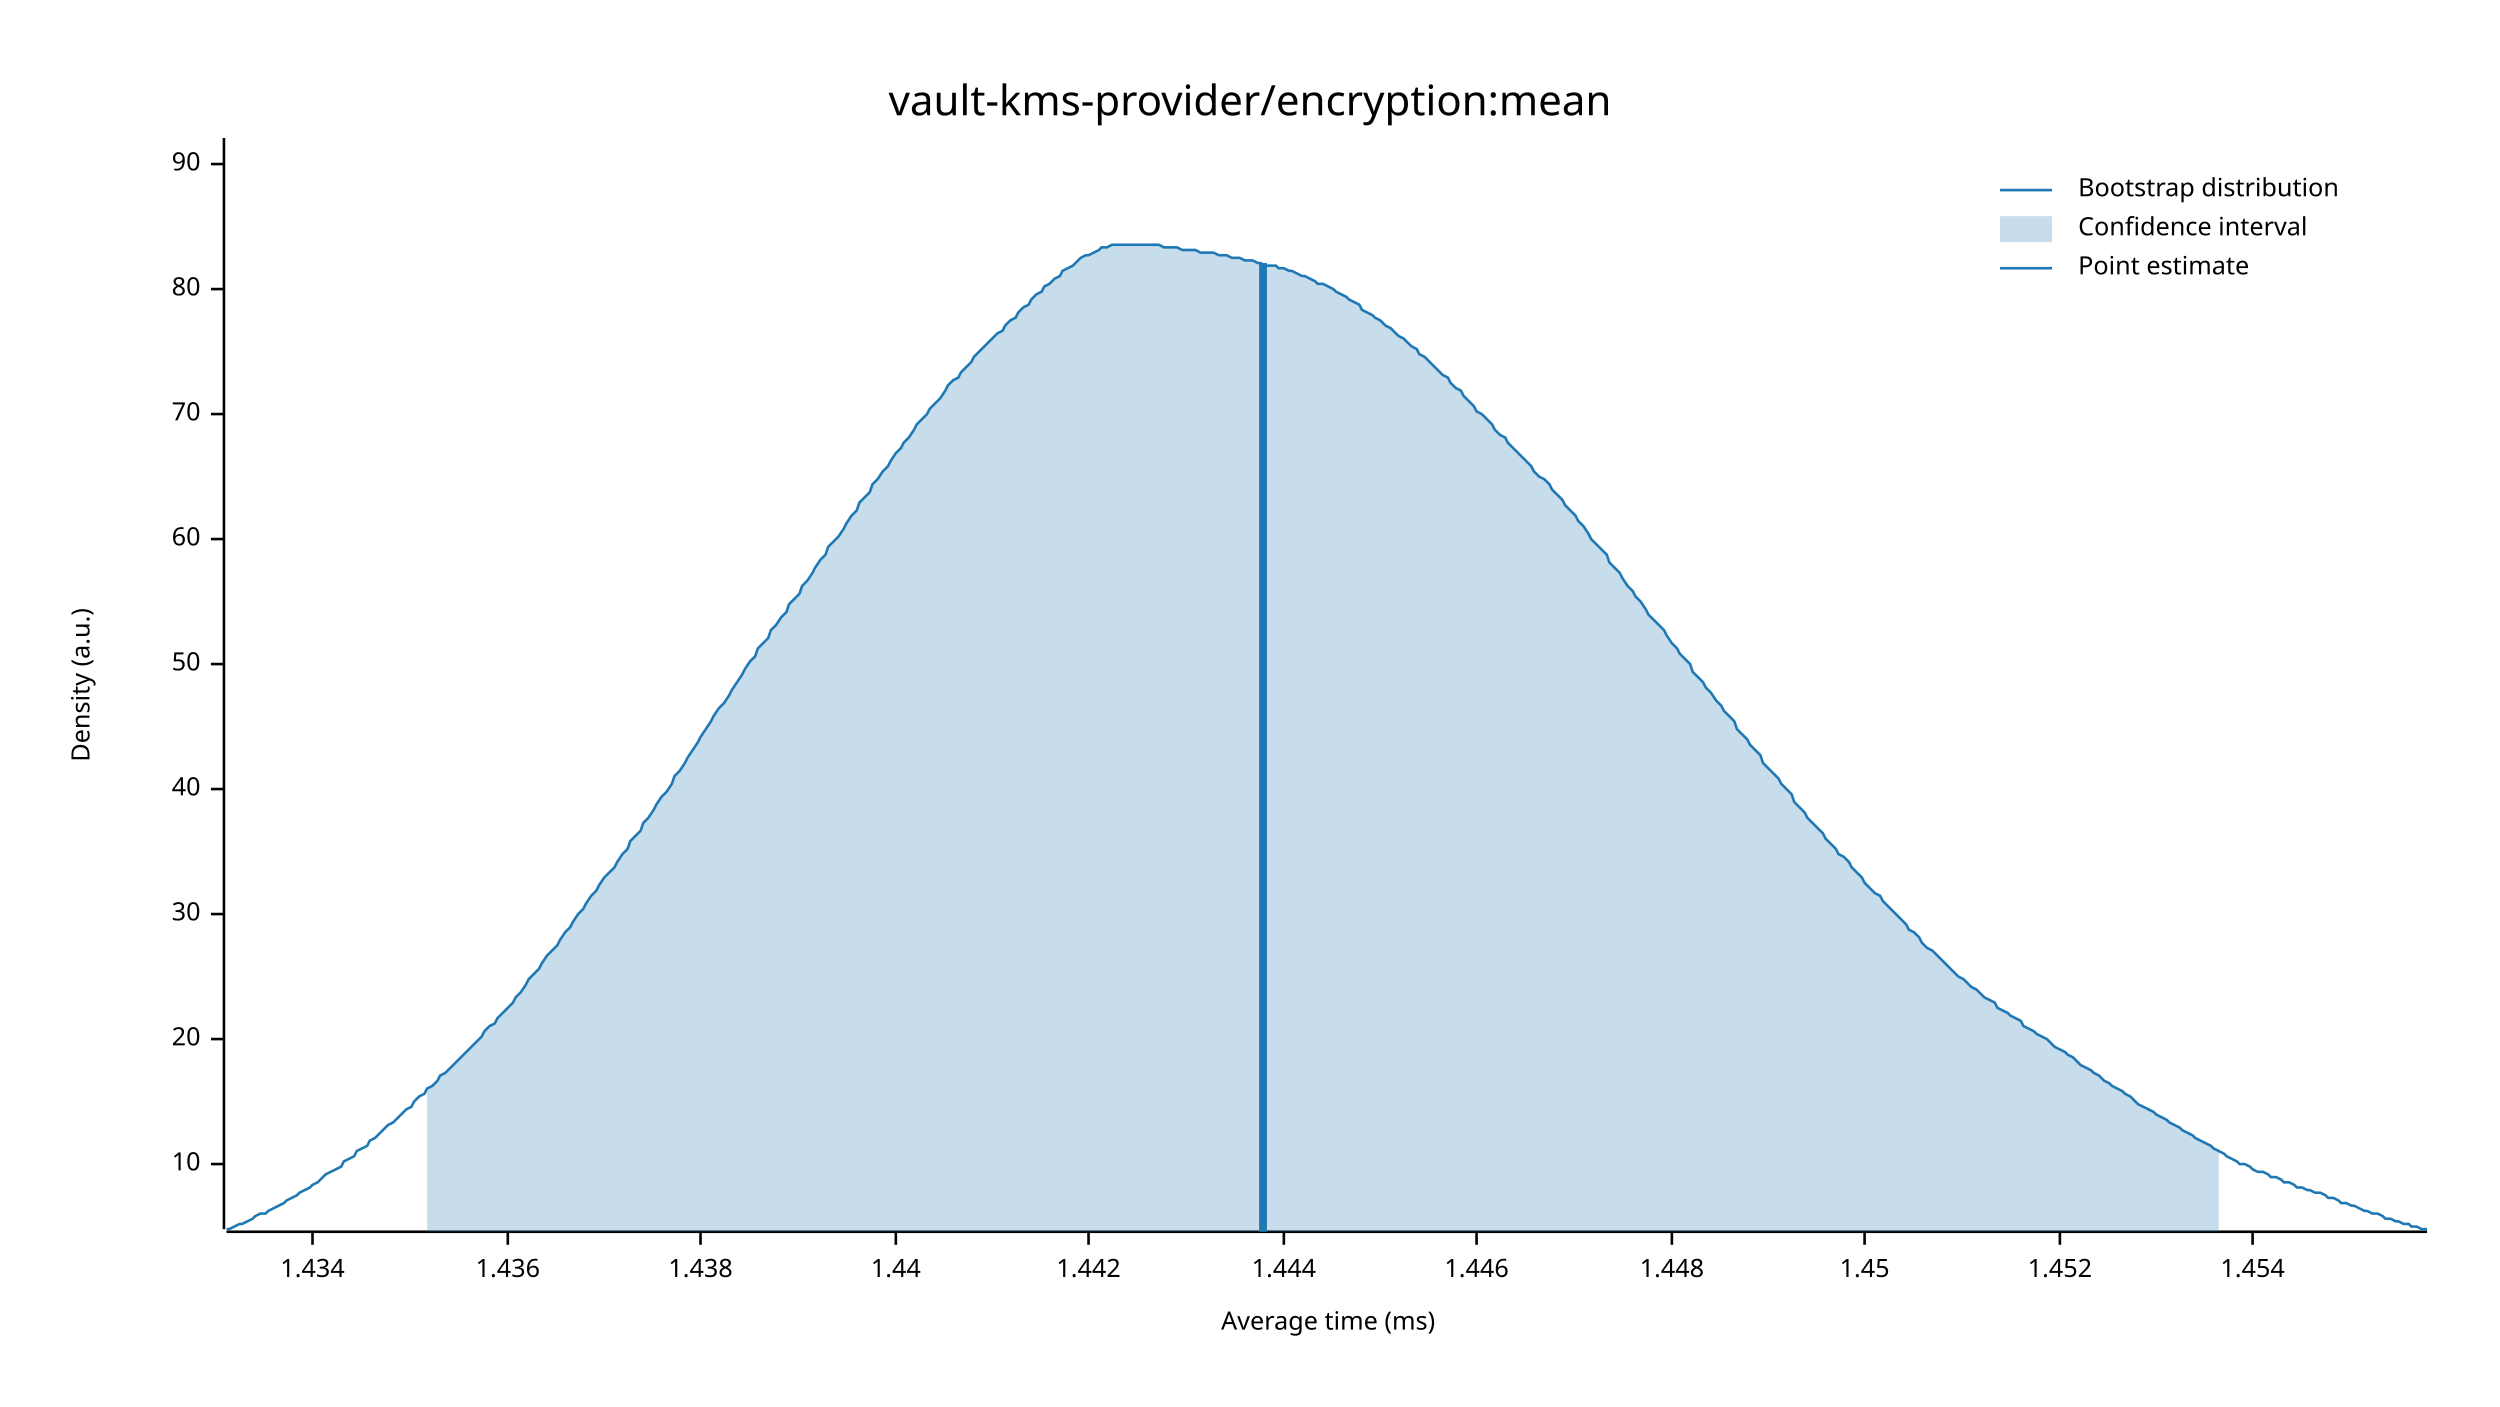
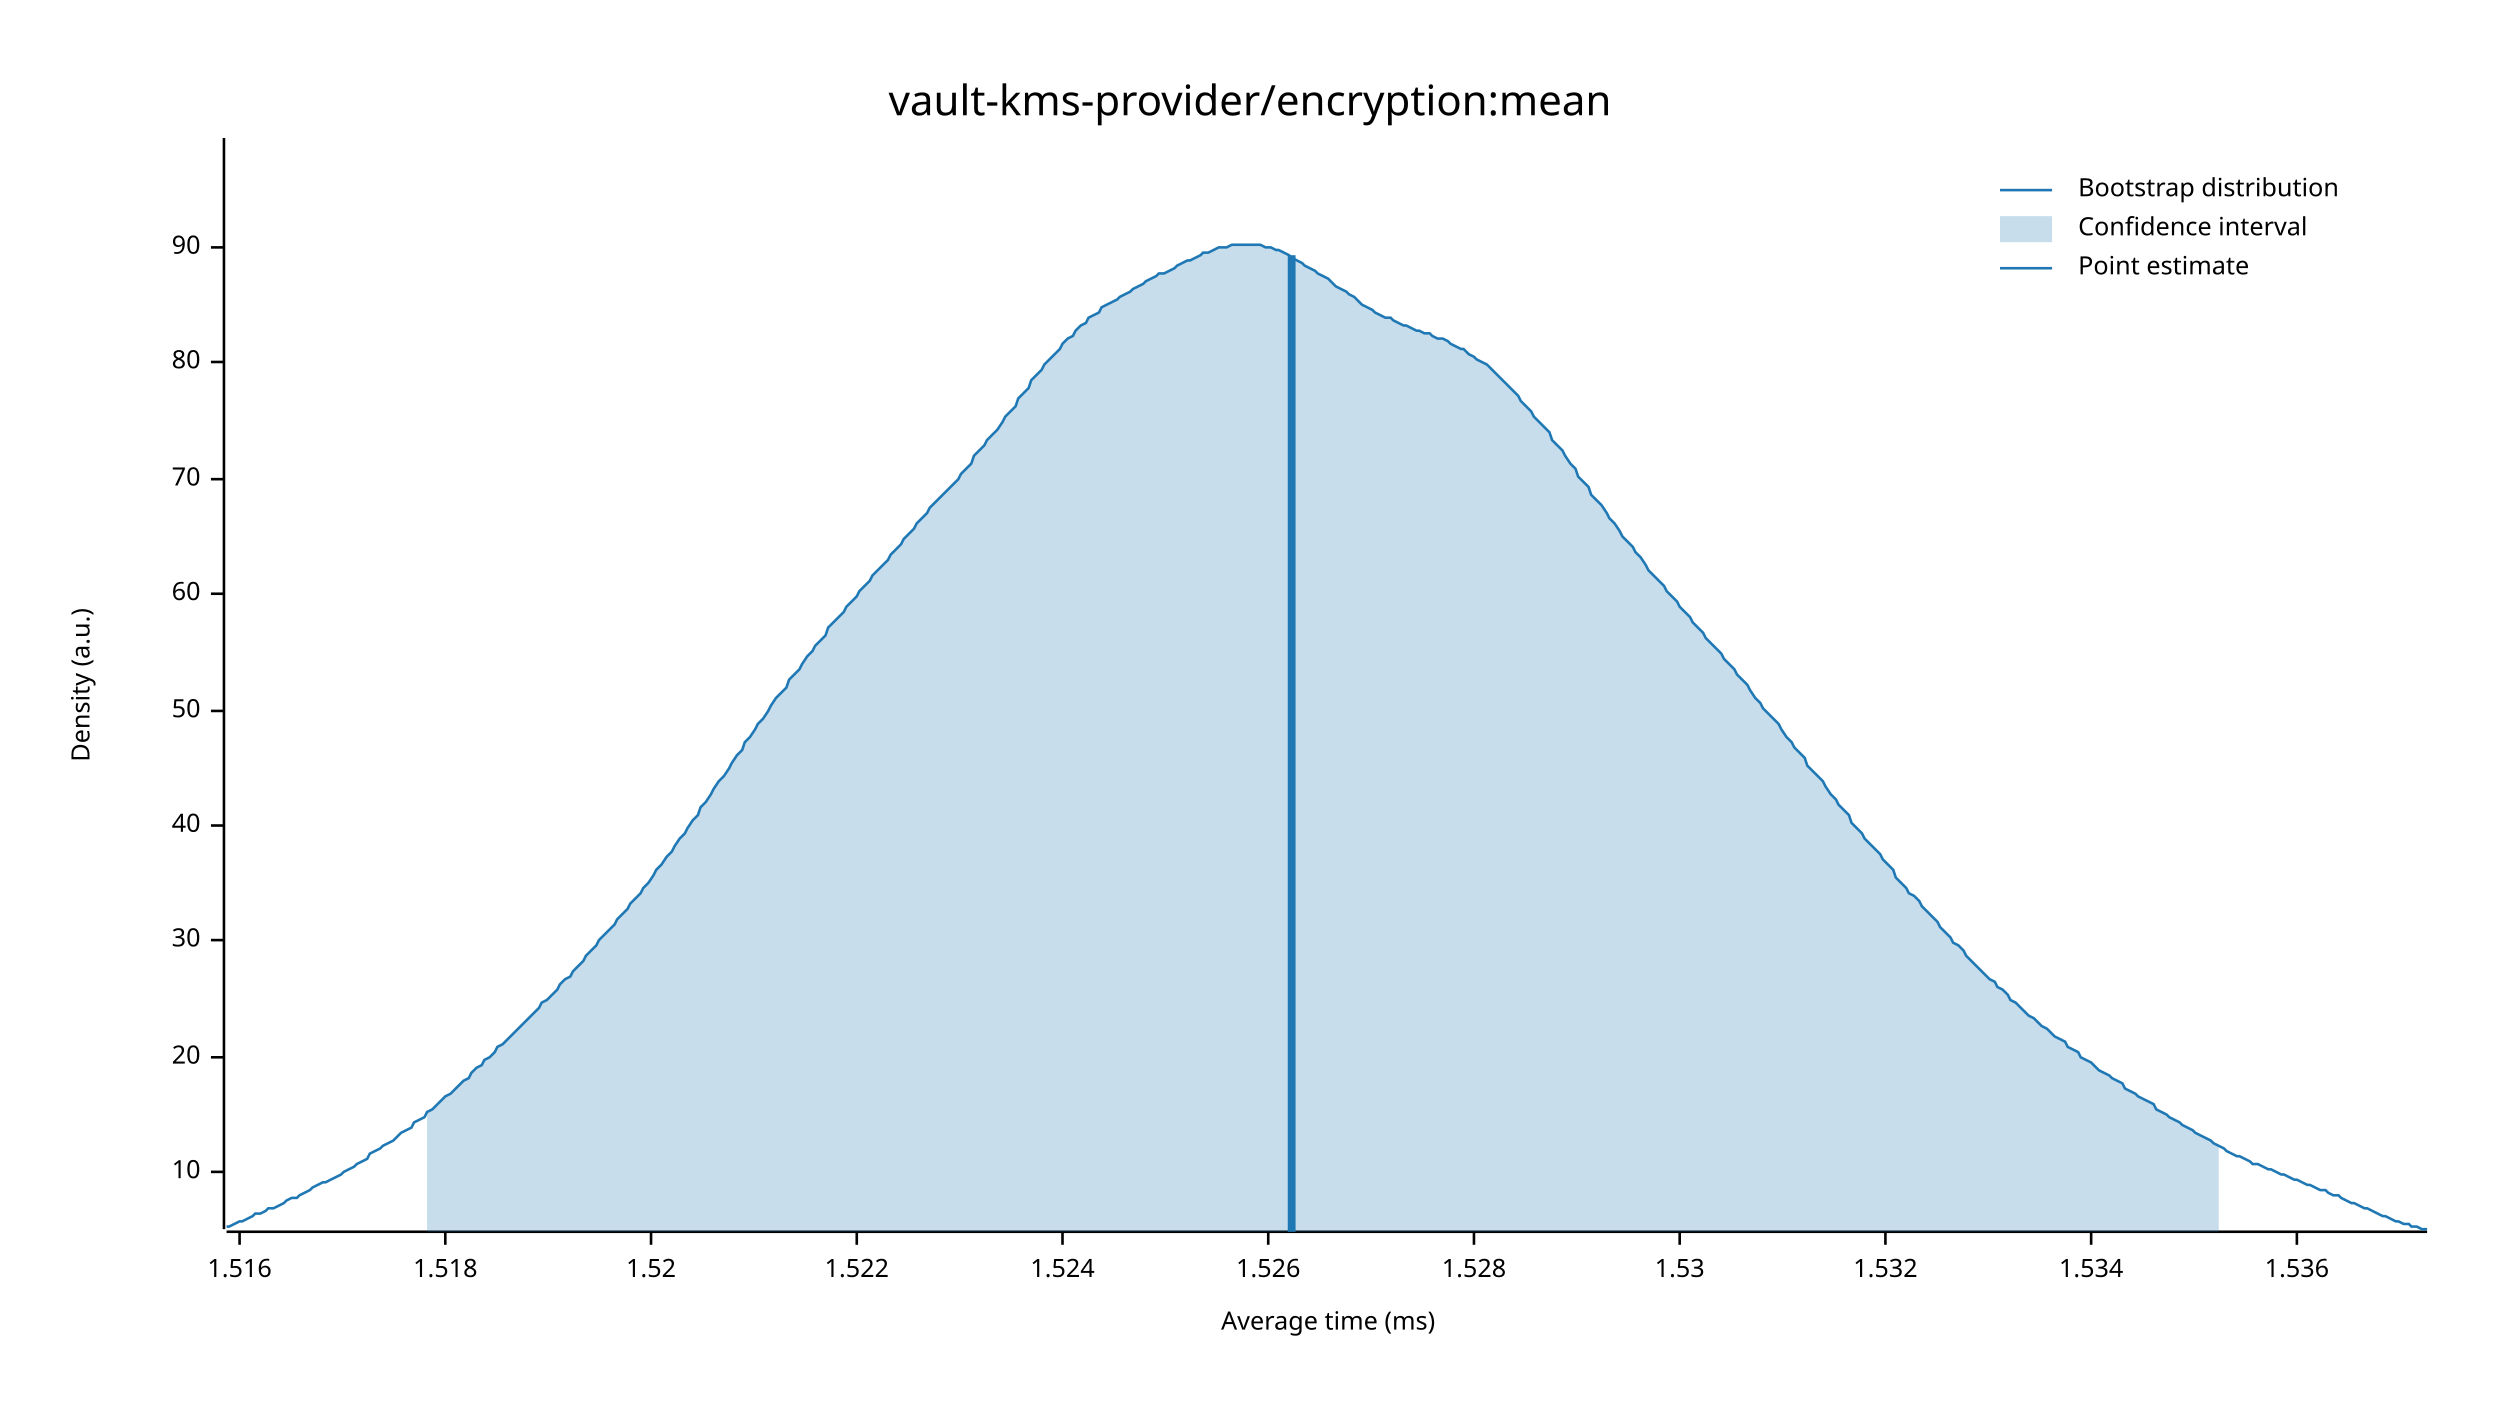
<svg xmlns="http://www.w3.org/2000/svg" width="960" height="540" viewBox="0 0 960 540">
  <text x="480" y="32" dy="0.76em" text-anchor="middle" font-family="sans-serif" font-size="16.129" opacity="1" fill="#000000">
vault-kms-provider/encryption:mean
</text>
  <text x="27" y="263" dy="0.76em" text-anchor="middle" font-family="sans-serif" font-size="9.677" opacity="1" fill="#000000" transform="rotate(270, 27, 263)">
Density (a.u.)
</text>
  <text x="510" y="513" dy="-0.5ex" text-anchor="middle" font-family="sans-serif" font-size="9.677" opacity="1" fill="#000000">
Average time (ms)
</text>
  <polyline fill="none" opacity="1" stroke="#000000" stroke-width="1" points="86,53 86,472 " />
-   <text x="77" y="447" dy="0.5ex" text-anchor="end" font-family="sans-serif" font-size="9.677" opacity="1" fill="#000000">
+   <text x="77" y="450" dy="0.5ex" text-anchor="end" font-family="sans-serif" font-size="9.677" opacity="1" fill="#000000">
10
</text>
-   <polyline fill="none" opacity="1" stroke="#000000" stroke-width="1" points="81,447 86,447 " />
-   <text x="77" y="399" dy="0.5ex" text-anchor="end" font-family="sans-serif" font-size="9.677" opacity="1" fill="#000000">
+   <polyline fill="none" opacity="1" stroke="#000000" stroke-width="1" points="81,450 86,450 " />
+   <text x="77" y="406" dy="0.5ex" text-anchor="end" font-family="sans-serif" font-size="9.677" opacity="1" fill="#000000">
20
</text>
-   <polyline fill="none" opacity="1" stroke="#000000" stroke-width="1" points="81,399 86,399 " />
-   <text x="77" y="351" dy="0.5ex" text-anchor="end" font-family="sans-serif" font-size="9.677" opacity="1" fill="#000000">
+   <polyline fill="none" opacity="1" stroke="#000000" stroke-width="1" points="81,406 86,406 " />
+   <text x="77" y="361" dy="0.5ex" text-anchor="end" font-family="sans-serif" font-size="9.677" opacity="1" fill="#000000">
30
</text>
-   <polyline fill="none" opacity="1" stroke="#000000" stroke-width="1" points="81,351 86,351 " />
-   <text x="77" y="303" dy="0.5ex" text-anchor="end" font-family="sans-serif" font-size="9.677" opacity="1" fill="#000000">
+   <polyline fill="none" opacity="1" stroke="#000000" stroke-width="1" points="81,361 86,361 " />
+   <text x="77" y="317" dy="0.5ex" text-anchor="end" font-family="sans-serif" font-size="9.677" opacity="1" fill="#000000">
40
</text>
-   <polyline fill="none" opacity="1" stroke="#000000" stroke-width="1" points="81,303 86,303 " />
-   <text x="77" y="255" dy="0.5ex" text-anchor="end" font-family="sans-serif" font-size="9.677" opacity="1" fill="#000000">
+   <polyline fill="none" opacity="1" stroke="#000000" stroke-width="1" points="81,317 86,317 " />
+   <text x="77" y="273" dy="0.5ex" text-anchor="end" font-family="sans-serif" font-size="9.677" opacity="1" fill="#000000">
50
</text>
-   <polyline fill="none" opacity="1" stroke="#000000" stroke-width="1" points="81,255 86,255 " />
-   <text x="77" y="207" dy="0.5ex" text-anchor="end" font-family="sans-serif" font-size="9.677" opacity="1" fill="#000000">
+   <polyline fill="none" opacity="1" stroke="#000000" stroke-width="1" points="81,273 86,273 " />
+   <text x="77" y="228" dy="0.5ex" text-anchor="end" font-family="sans-serif" font-size="9.677" opacity="1" fill="#000000">
60
</text>
-   <polyline fill="none" opacity="1" stroke="#000000" stroke-width="1" points="81,207 86,207 " />
-   <text x="77" y="159" dy="0.5ex" text-anchor="end" font-family="sans-serif" font-size="9.677" opacity="1" fill="#000000">
+   <polyline fill="none" opacity="1" stroke="#000000" stroke-width="1" points="81,228 86,228 " />
+   <text x="77" y="184" dy="0.5ex" text-anchor="end" font-family="sans-serif" font-size="9.677" opacity="1" fill="#000000">
70
</text>
-   <polyline fill="none" opacity="1" stroke="#000000" stroke-width="1" points="81,159 86,159 " />
-   <text x="77" y="111" dy="0.5ex" text-anchor="end" font-family="sans-serif" font-size="9.677" opacity="1" fill="#000000">
+   <polyline fill="none" opacity="1" stroke="#000000" stroke-width="1" points="81,184 86,184 " />
+   <text x="77" y="139" dy="0.5ex" text-anchor="end" font-family="sans-serif" font-size="9.677" opacity="1" fill="#000000">
80
</text>
-   <polyline fill="none" opacity="1" stroke="#000000" stroke-width="1" points="81,111 86,111 " />
-   <text x="77" y="63" dy="0.5ex" text-anchor="end" font-family="sans-serif" font-size="9.677" opacity="1" fill="#000000">
+   <polyline fill="none" opacity="1" stroke="#000000" stroke-width="1" points="81,139 86,139 " />
+   <text x="77" y="95" dy="0.5ex" text-anchor="end" font-family="sans-serif" font-size="9.677" opacity="1" fill="#000000">
90
</text>
-   <polyline fill="none" opacity="1" stroke="#000000" stroke-width="1" points="81,63 86,63 " />
+   <polyline fill="none" opacity="1" stroke="#000000" stroke-width="1" points="81,95 86,95 " />
  <polyline fill="none" opacity="1" stroke="#000000" stroke-width="1" points="87,473 932,473 " />
-   <text x="120" y="483" dy="0.76em" text-anchor="middle" font-family="sans-serif" font-size="9.677" opacity="1" fill="#000000">
- 1.434
+   <text x="92" y="483" dy="0.76em" text-anchor="middle" font-family="sans-serif" font-size="9.677" opacity="1" fill="#000000">
+ 1.516
</text>
-   <polyline fill="none" opacity="1" stroke="#000000" stroke-width="1" points="120,473 120,478 " />
-   <text x="195" y="483" dy="0.76em" text-anchor="middle" font-family="sans-serif" font-size="9.677" opacity="1" fill="#000000">
- 1.436
+   <polyline fill="none" opacity="1" stroke="#000000" stroke-width="1" points="92,473 92,478 " />
+   <text x="171" y="483" dy="0.76em" text-anchor="middle" font-family="sans-serif" font-size="9.677" opacity="1" fill="#000000">
+ 1.518
</text>
-   <polyline fill="none" opacity="1" stroke="#000000" stroke-width="1" points="195,473 195,478 " />
-   <text x="269" y="483" dy="0.76em" text-anchor="middle" font-family="sans-serif" font-size="9.677" opacity="1" fill="#000000">
- 1.438
+   <polyline fill="none" opacity="1" stroke="#000000" stroke-width="1" points="171,473 171,478 " />
+   <text x="250" y="483" dy="0.76em" text-anchor="middle" font-family="sans-serif" font-size="9.677" opacity="1" fill="#000000">
+ 1.52
</text>
-   <polyline fill="none" opacity="1" stroke="#000000" stroke-width="1" points="269,473 269,478 " />
-   <text x="344" y="483" dy="0.76em" text-anchor="middle" font-family="sans-serif" font-size="9.677" opacity="1" fill="#000000">
- 1.44
+   <polyline fill="none" opacity="1" stroke="#000000" stroke-width="1" points="250,473 250,478 " />
+   <text x="329" y="483" dy="0.76em" text-anchor="middle" font-family="sans-serif" font-size="9.677" opacity="1" fill="#000000">
+ 1.522
</text>
-   <polyline fill="none" opacity="1" stroke="#000000" stroke-width="1" points="344,473 344,478 " />
-   <text x="418" y="483" dy="0.76em" text-anchor="middle" font-family="sans-serif" font-size="9.677" opacity="1" fill="#000000">
- 1.442
+   <polyline fill="none" opacity="1" stroke="#000000" stroke-width="1" points="329,473 329,478 " />
+   <text x="408" y="483" dy="0.76em" text-anchor="middle" font-family="sans-serif" font-size="9.677" opacity="1" fill="#000000">
+ 1.524
</text>
-   <polyline fill="none" opacity="1" stroke="#000000" stroke-width="1" points="418,473 418,478 " />
-   <text x="493" y="483" dy="0.76em" text-anchor="middle" font-family="sans-serif" font-size="9.677" opacity="1" fill="#000000">
- 1.444
+   <polyline fill="none" opacity="1" stroke="#000000" stroke-width="1" points="408,473 408,478 " />
+   <text x="487" y="483" dy="0.76em" text-anchor="middle" font-family="sans-serif" font-size="9.677" opacity="1" fill="#000000">
+ 1.526
</text>
-   <polyline fill="none" opacity="1" stroke="#000000" stroke-width="1" points="493,473 493,478 " />
-   <text x="567" y="483" dy="0.76em" text-anchor="middle" font-family="sans-serif" font-size="9.677" opacity="1" fill="#000000">
- 1.446
+   <polyline fill="none" opacity="1" stroke="#000000" stroke-width="1" points="487,473 487,478 " />
+   <text x="566" y="483" dy="0.76em" text-anchor="middle" font-family="sans-serif" font-size="9.677" opacity="1" fill="#000000">
+ 1.528
</text>
-   <polyline fill="none" opacity="1" stroke="#000000" stroke-width="1" points="567,473 567,478 " />
-   <text x="642" y="483" dy="0.76em" text-anchor="middle" font-family="sans-serif" font-size="9.677" opacity="1" fill="#000000">
- 1.448
+   <polyline fill="none" opacity="1" stroke="#000000" stroke-width="1" points="566,473 566,478 " />
+   <text x="645" y="483" dy="0.76em" text-anchor="middle" font-family="sans-serif" font-size="9.677" opacity="1" fill="#000000">
+ 1.53
</text>
-   <polyline fill="none" opacity="1" stroke="#000000" stroke-width="1" points="642,473 642,478 " />
-   <text x="716" y="483" dy="0.76em" text-anchor="middle" font-family="sans-serif" font-size="9.677" opacity="1" fill="#000000">
- 1.45
+   <polyline fill="none" opacity="1" stroke="#000000" stroke-width="1" points="645,473 645,478 " />
+   <text x="724" y="483" dy="0.76em" text-anchor="middle" font-family="sans-serif" font-size="9.677" opacity="1" fill="#000000">
+ 1.532
</text>
-   <polyline fill="none" opacity="1" stroke="#000000" stroke-width="1" points="716,473 716,478 " />
-   <text x="791" y="483" dy="0.76em" text-anchor="middle" font-family="sans-serif" font-size="9.677" opacity="1" fill="#000000">
- 1.452
+   <polyline fill="none" opacity="1" stroke="#000000" stroke-width="1" points="724,473 724,478 " />
+   <text x="803" y="483" dy="0.76em" text-anchor="middle" font-family="sans-serif" font-size="9.677" opacity="1" fill="#000000">
+ 1.534
</text>
-   <polyline fill="none" opacity="1" stroke="#000000" stroke-width="1" points="791,473 791,478 " />
-   <text x="865" y="483" dy="0.76em" text-anchor="middle" font-family="sans-serif" font-size="9.677" opacity="1" fill="#000000">
- 1.454
+   <polyline fill="none" opacity="1" stroke="#000000" stroke-width="1" points="803,473 803,478 " />
+   <text x="882" y="483" dy="0.76em" text-anchor="middle" font-family="sans-serif" font-size="9.677" opacity="1" fill="#000000">
+ 1.536
</text>
-   <polyline fill="none" opacity="1" stroke="#000000" stroke-width="1" points="865,473 865,478 " />
-   <polyline fill="none" opacity="1" stroke="#1F78B4" stroke-width="1" points="87,472 88,472 90,471 92,470 93,470 95,469 97,468 98,467 100,466 102,466 103,465 105,464 107,463 109,462 110,461 112,460 114,459 115,458 117,457 119,456 120,455 122,454 124,452 125,451 127,450 129,449 131,448 132,446 134,445 136,444 137,442 139,441 141,440 142,438 144,437 146,435 147,434 149,432 151,431 153,429 154,428 156,426 158,425 159,423 161,421 163,420 164,418 166,417 168,415 169,413 171,412 173,410 175,408 176,407 178,405 180,403 181,402 183,400 185,398 186,396 188,394 190,393 191,391 193,389 195,387 197,385 198,383 200,381 202,378 203,376 205,374 207,372 208,370 210,367 212,365 214,363 215,361 217,358 219,356 220,354 222,351 224,349 225,347 227,344 229,342 230,340 232,337 234,335 236,333 237,331 239,328 241,326 242,323 244,321 246,319 247,316 249,314 251,311 252,309 254,306 256,304 258,301 259,298 261,296 263,293 264,291 266,288 268,285 269,283 271,280 273,277 274,275 276,272 278,270 280,267 281,265 283,262 285,259 286,257 288,254 290,252 291,249 293,247 295,245 296,242 298,240 300,237 302,235 303,232 305,230 307,228 308,225 310,223 312,220 313,218 315,215 317,213 318,210 320,208 322,206 324,203 325,201 327,198 329,196 330,193 332,191 334,189 335,186 337,184 339,181 341,179 342,177 344,174 346,172 347,170 349,168 351,165 352,163 354,161 356,159 357,157 359,155 361,153 363,150 364,148 366,146 368,145 369,143 371,141 373,139 374,137 376,135 378,133 379,132 381,130 383,128 385,127 386,125 388,123 390,122 391,120 393,118 395,117 396,115 398,113 400,112 401,110 403,109 405,107 407,106 408,104 410,103 412,102 413,101 415,99 417,98 418,98 420,97 422,96 423,95 425,95 427,94 429,94 430,94 432,94 434,94 435,94 437,94 439,94 440,94 442,94 444,94 445,94 447,95 449,95 451,95 452,95 454,96 456,96 457,96 459,96 461,97 462,97 464,97 466,97 468,98 469,98 471,98 473,99 474,99 476,99 478,100 479,100 481,100 483,101 484,101 486,102 488,102 490,102 491,103 493,103 495,104 496,104 498,105 500,106 501,106 503,107 505,108 506,109 508,109 510,110 512,111 513,112 515,113 517,114 518,115 520,116 522,117 523,119 525,120 527,121 528,122 530,123 532,125 534,126 535,127 537,129 539,130 540,131 542,133 544,134 545,136 547,137 549,139 550,140 552,142 554,144 556,145 557,147 559,149 561,150 562,152 564,154 566,156 567,158 569,159 571,161 573,163 574,165 576,167 578,168 579,170 581,172 583,174 584,175 586,177 588,179 589,181 591,183 593,184 595,186 596,188 598,190 600,192 601,194 603,196 605,198 606,200 608,202 610,205 611,207 613,209 615,211 617,213 618,216 620,218 622,220 623,222 625,225 627,227 628,229 630,231 632,234 633,236 635,238 637,240 639,242 640,244 642,247 644,249 645,251 647,253 649,255 650,258 652,260 654,262 655,264 657,266 659,269 661,271 662,273 664,275 666,277 667,280 669,282 671,284 672,286 674,288 676,290 677,293 679,295 681,297 683,299 684,301 686,303 688,305 689,308 691,310 693,312 694,314 696,316 698,318 700,320 701,322 703,324 705,326 706,328 708,329 710,331 711,333 713,335 715,337 716,339 718,341 720,343 722,344 723,346 725,348 727,350 728,351 730,353 732,355 733,357 735,358 737,360 738,362 740,364 742,365 744,367 745,368 747,370 749,372 750,373 752,375 754,376 755,377 757,379 759,380 760,381 762,383 764,384 766,385 767,387 769,388 771,389 772,390 774,391 776,392 777,394 779,395 781,396 782,397 784,398 786,399 788,401 789,402 791,403 793,404 794,405 796,406 798,408 799,409 801,410 803,411 804,412 806,413 808,415 810,416 811,417 813,418 815,419 816,420 818,421 820,423 821,424 823,425 825,426 827,427 828,428 830,429 832,430 833,431 835,432 837,433 838,434 840,435 842,436 843,437 845,438 847,439 849,440 850,441 852,442 854,443 855,444 857,445 859,446 860,447 862,447 864,448 865,449 867,450 869,450 871,451 872,452 874,452 876,453 877,454 879,454 881,455 882,456 884,456 886,457 887,457 889,458 891,458 893,459 894,460 896,460 898,461 899,462 901,462 903,463 904,463 906,464 908,465 909,465 911,466 913,466 915,467 916,468 918,468 920,469 921,469 923,470 925,470 926,471 928,471 930,472 932,472 " />
-   <polygon opacity="0.25" fill="#1F78B4" points="164,418 166,417 168,415 169,413 171,412 173,410 175,408 176,407 178,405 180,403 181,402 183,400 185,398 186,396 188,394 190,393 191,391 193,389 195,387 197,385 198,383 200,381 202,378 203,376 205,374 207,372 208,370 210,367 212,365 214,363 215,361 217,358 219,356 220,354 222,351 224,349 225,347 227,344 229,342 230,340 232,337 234,335 236,333 237,331 239,328 241,326 242,323 244,321 246,319 247,316 249,314 251,311 252,309 254,306 256,304 258,301 259,298 261,296 263,293 264,291 266,288 268,285 269,283 271,280 273,277 274,275 276,272 278,270 280,267 281,265 283,262 285,259 286,257 288,254 290,252 291,249 293,247 295,245 296,242 298,240 300,237 302,235 303,232 305,230 307,228 308,225 310,223 312,220 313,218 315,215 317,213 318,210 320,208 322,206 324,203 325,201 327,198 329,196 330,193 332,191 334,189 335,186 337,184 339,181 341,179 342,177 344,174 346,172 347,170 349,168 351,165 352,163 354,161 356,159 357,157 359,155 361,153 363,150 364,148 366,146 368,145 369,143 371,141 373,139 374,137 376,135 378,133 379,132 381,130 383,128 385,127 386,125 388,123 390,122 391,120 393,118 395,117 396,115 398,113 400,112 401,110 403,109 405,107 407,106 408,104 410,103 412,102 413,101 415,99 417,98 418,98 420,97 422,96 423,95 425,95 427,94 429,94 430,94 432,94 434,94 435,94 437,94 439,94 440,94 442,94 444,94 445,94 447,95 449,95 451,95 452,95 454,96 456,96 457,96 459,96 461,97 462,97 464,97 466,97 468,98 469,98 471,98 473,99 474,99 476,99 478,100 479,100 481,100 483,101 484,101 486,102 488,102 490,102 491,103 493,103 495,104 496,104 498,105 500,106 501,106 503,107 505,108 506,109 508,109 510,110 512,111 513,112 515,113 517,114 518,115 520,116 522,117 523,119 525,120 527,121 528,122 530,123 532,125 534,126 535,127 537,129 539,130 540,131 542,133 544,134 545,136 547,137 549,139 550,140 552,142 554,144 556,145 557,147 559,149 561,150 562,152 564,154 566,156 567,158 569,159 571,161 573,163 574,165 576,167 578,168 579,170 581,172 583,174 584,175 586,177 588,179 589,181 591,183 593,184 595,186 596,188 598,190 600,192 601,194 603,196 605,198 606,200 608,202 610,205 611,207 613,209 615,211 617,213 618,216 620,218 622,220 623,222 625,225 627,227 628,229 630,231 632,234 633,236 635,238 637,240 639,242 640,244 642,247 644,249 645,251 647,253 649,255 650,258 652,260 654,262 655,264 657,266 659,269 661,271 662,273 664,275 666,277 667,280 669,282 671,284 672,286 674,288 676,290 677,293 679,295 681,297 683,299 684,301 686,303 688,305 689,308 691,310 693,312 694,314 696,316 698,318 700,320 701,322 703,324 705,326 706,328 708,329 710,331 711,333 713,335 715,337 716,339 718,341 720,343 722,344 723,346 725,348 727,350 728,351 730,353 732,355 733,357 735,358 737,360 738,362 740,364 742,365 744,367 745,368 747,370 749,372 750,373 752,375 754,376 755,377 757,379 759,380 760,381 762,383 764,384 766,385 767,387 769,388 771,389 772,390 774,391 776,392 777,394 779,395 781,396 782,397 784,398 786,399 788,401 789,402 791,403 793,404 794,405 796,406 798,408 799,409 801,410 803,411 804,412 806,413 808,415 810,416 811,417 813,418 815,419 816,420 818,421 820,423 821,424 823,425 825,426 827,427 828,428 830,429 832,430 833,431 835,432 837,433 838,434 840,435 842,436 843,437 845,438 847,439 849,440 850,441 852,442 852,473 164,473 " />
-   <polyline fill="none" opacity="1" stroke="#1F78B4" stroke-width="3" points="485,473 485,101 " />
+   <polyline fill="none" opacity="1" stroke="#000000" stroke-width="1" points="882,473 882,478 " />
+   <polyline fill="none" opacity="1" stroke="#1F78B4" stroke-width="1" points="87,471 88,471 90,470 92,469 93,469 95,468 97,467 98,466 100,466 102,465 103,464 105,464 107,463 109,462 110,461 112,460 114,460 115,459 117,458 119,457 120,456 122,455 124,454 125,454 127,453 129,452 131,451 132,450 134,449 136,448 137,447 139,446 141,445 142,443 144,442 146,441 147,440 149,439 151,438 153,436 154,435 156,434 158,433 159,431 161,430 163,429 164,427 166,426 168,424 169,423 171,421 173,420 175,418 176,417 178,415 180,414 181,412 183,410 185,409 186,407 188,406 190,404 191,402 193,401 195,399 197,397 198,396 200,394 202,392 203,391 205,389 207,387 208,385 210,384 212,382 214,380 215,378 217,376 219,375 220,373 222,371 224,369 225,367 227,365 229,363 230,361 232,359 234,357 236,355 237,353 239,351 241,349 242,347 244,345 246,343 247,341 249,339 251,336 252,334 254,332 256,329 258,327 259,325 261,322 263,320 264,318 266,315 268,313 269,310 271,308 273,305 274,303 276,300 278,298 280,295 281,293 283,290 285,288 286,285 288,283 290,280 291,278 293,276 295,273 296,271 298,268 300,266 302,264 303,261 305,259 307,257 308,255 310,252 312,250 313,248 315,246 317,244 318,241 320,239 322,237 324,235 325,233 327,231 329,229 330,227 332,225 334,223 335,221 337,219 339,217 341,215 342,213 344,211 346,209 347,207 349,205 351,203 352,201 354,199 356,197 357,195 359,193 361,191 363,189 364,188 366,186 368,184 369,182 371,180 373,178 374,175 376,173 378,171 379,169 381,167 383,165 385,162 386,160 388,158 390,156 391,153 393,151 395,149 396,146 398,144 400,142 401,140 403,138 405,136 407,134 408,132 410,130 412,129 413,127 415,125 417,124 418,122 420,121 422,120 423,118 425,117 427,116 429,115 430,114 432,113 434,112 435,111 437,110 439,109 440,108 442,107 444,106 445,105 447,105 449,104 451,103 452,102 454,101 456,100 457,100 459,99 461,98 462,97 464,97 466,96 468,95 469,95 471,95 473,94 474,94 476,94 478,94 479,94 481,94 483,94 484,94 486,95 488,95 490,96 491,96 493,97 495,98 496,99 498,100 500,101 501,102 503,103 505,104 506,105 508,106 510,107 512,109 513,110 515,111 517,112 518,113 520,114 522,116 523,117 525,118 527,119 528,120 530,121 532,122 534,122 535,123 537,124 539,125 540,125 542,126 544,127 545,127 547,128 549,128 550,129 552,130 554,130 556,131 557,132 559,133 561,134 562,134 564,136 566,137 567,138 569,139 571,140 573,142 574,143 576,145 578,147 579,148 581,150 583,152 584,154 586,156 588,158 589,160 591,162 593,164 595,166 596,169 598,171 600,173 601,175 603,178 605,180 606,183 608,185 610,187 611,190 613,192 615,194 617,197 618,199 620,201 622,204 623,206 625,208 627,210 628,212 630,214 632,217 633,219 635,221 637,223 639,225 640,227 642,229 644,231 645,233 647,235 649,237 650,239 652,241 654,243 655,245 657,247 659,249 661,251 662,253 664,255 666,257 667,259 669,261 671,263 672,265 674,268 676,270 677,272 679,274 681,276 683,278 684,280 686,283 688,285 689,287 691,289 693,291 694,294 696,296 698,298 700,300 701,302 703,305 705,307 706,309 708,311 710,313 711,316 713,318 715,320 716,322 718,324 720,326 722,328 723,330 725,332 727,334 728,337 730,339 732,341 733,343 735,344 737,346 738,348 740,350 742,352 744,354 745,356 747,358 749,360 750,362 752,363 754,365 755,367 757,369 759,371 760,372 762,374 764,376 766,377 767,379 769,380 771,382 772,384 774,385 776,387 777,388 779,390 781,391 782,392 784,394 786,395 788,397 789,398 791,399 793,400 794,402 796,403 798,404 799,406 801,407 803,408 804,409 806,411 808,412 810,413 811,414 813,415 815,416 816,418 818,419 820,420 821,421 823,422 825,423 827,424 828,426 830,427 832,428 833,429 835,430 837,431 838,432 840,433 842,434 843,435 845,436 847,437 849,438 850,439 852,440 854,441 855,442 857,443 859,444 860,444 862,445 864,446 865,447 867,447 869,448 871,449 872,449 874,450 876,451 877,451 879,452 881,453 882,453 884,454 886,455 887,455 889,456 891,457 893,457 894,458 896,459 898,459 899,460 901,461 903,462 904,462 906,463 908,464 909,464 911,465 913,466 915,467 916,467 918,468 920,469 921,469 923,470 925,470 926,471 928,471 930,472 932,472 " />
+   <polygon opacity="0.25" fill="#1F78B4" points="164,427 166,426 168,424 169,423 171,421 173,420 175,418 176,417 178,415 180,414 181,412 183,410 185,409 186,407 188,406 190,404 191,402 193,401 195,399 197,397 198,396 200,394 202,392 203,391 205,389 207,387 208,385 210,384 212,382 214,380 215,378 217,376 219,375 220,373 222,371 224,369 225,367 227,365 229,363 230,361 232,359 234,357 236,355 237,353 239,351 241,349 242,347 244,345 246,343 247,341 249,339 251,336 252,334 254,332 256,329 258,327 259,325 261,322 263,320 264,318 266,315 268,313 269,310 271,308 273,305 274,303 276,300 278,298 280,295 281,293 283,290 285,288 286,285 288,283 290,280 291,278 293,276 295,273 296,271 298,268 300,266 302,264 303,261 305,259 307,257 308,255 310,252 312,250 313,248 315,246 317,244 318,241 320,239 322,237 324,235 325,233 327,231 329,229 330,227 332,225 334,223 335,221 337,219 339,217 341,215 342,213 344,211 346,209 347,207 349,205 351,203 352,201 354,199 356,197 357,195 359,193 361,191 363,189 364,188 366,186 368,184 369,182 371,180 373,178 374,175 376,173 378,171 379,169 381,167 383,165 385,162 386,160 388,158 390,156 391,153 393,151 395,149 396,146 398,144 400,142 401,140 403,138 405,136 407,134 408,132 410,130 412,129 413,127 415,125 417,124 418,122 420,121 422,120 423,118 425,117 427,116 429,115 430,114 432,113 434,112 435,111 437,110 439,109 440,108 442,107 444,106 445,105 447,105 449,104 451,103 452,102 454,101 456,100 457,100 459,99 461,98 462,97 464,97 466,96 468,95 469,95 471,95 473,94 474,94 476,94 478,94 479,94 481,94 483,94 484,94 486,95 488,95 490,96 491,96 493,97 495,98 496,99 498,100 500,101 501,102 503,103 505,104 506,105 508,106 510,107 512,109 513,110 515,111 517,112 518,113 520,114 522,116 523,117 525,118 527,119 528,120 530,121 532,122 534,122 535,123 537,124 539,125 540,125 542,126 544,127 545,127 547,128 549,128 550,129 552,130 554,130 556,131 557,132 559,133 561,134 562,134 564,136 566,137 567,138 569,139 571,140 573,142 574,143 576,145 578,147 579,148 581,150 583,152 584,154 586,156 588,158 589,160 591,162 593,164 595,166 596,169 598,171 600,173 601,175 603,178 605,180 606,183 608,185 610,187 611,190 613,192 615,194 617,197 618,199 620,201 622,204 623,206 625,208 627,210 628,212 630,214 632,217 633,219 635,221 637,223 639,225 640,227 642,229 644,231 645,233 647,235 649,237 650,239 652,241 654,243 655,245 657,247 659,249 661,251 662,253 664,255 666,257 667,259 669,261 671,263 672,265 674,268 676,270 677,272 679,274 681,276 683,278 684,280 686,283 688,285 689,287 691,289 693,291 694,294 696,296 698,298 700,300 701,302 703,305 705,307 706,309 708,311 710,313 711,316 713,318 715,320 716,322 718,324 720,326 722,328 723,330 725,332 727,334 728,337 730,339 732,341 733,343 735,344 737,346 738,348 740,350 742,352 744,354 745,356 747,358 749,360 750,362 752,363 754,365 755,367 757,369 759,371 760,372 762,374 764,376 766,377 767,379 769,380 771,382 772,384 774,385 776,387 777,388 779,390 781,391 782,392 784,394 786,395 788,397 789,398 791,399 793,400 794,402 796,403 798,404 799,406 801,407 803,408 804,409 806,411 808,412 810,413 811,414 813,415 815,416 816,418 818,419 820,420 821,421 823,422 825,423 827,424 828,426 830,427 832,428 833,429 835,430 837,431 838,432 840,433 842,434 843,435 845,436 847,437 849,438 850,439 852,440 852,473 164,473 " />
+   <polyline fill="none" opacity="1" stroke="#1F78B4" stroke-width="3" points="496,473 496,98 " />
  <text x="798" y="68" dy="0.76em" text-anchor="start" font-family="sans-serif" font-size="9.677" opacity="1" fill="#000000">
Bootstrap distribution
</text>
  <text x="798" y="83" dy="0.76em" text-anchor="start" font-family="sans-serif" font-size="9.677" opacity="1" fill="#000000">
Confidence interval
</text>
  <text x="798" y="98" dy="0.76em" text-anchor="start" font-family="sans-serif" font-size="9.677" opacity="1" fill="#000000">
Point estimate
</text>
  <polyline fill="none" opacity="1" stroke="#1F78B4" stroke-width="1" points="768,73 788,73 " />
  <rect x="768" y="83" width="20" height="10" opacity="0.25" fill="#1F78B4" stroke="none" />
  <polyline fill="none" opacity="1" stroke="#1F78B4" stroke-width="1" points="768,103 788,103 " />
</svg>
